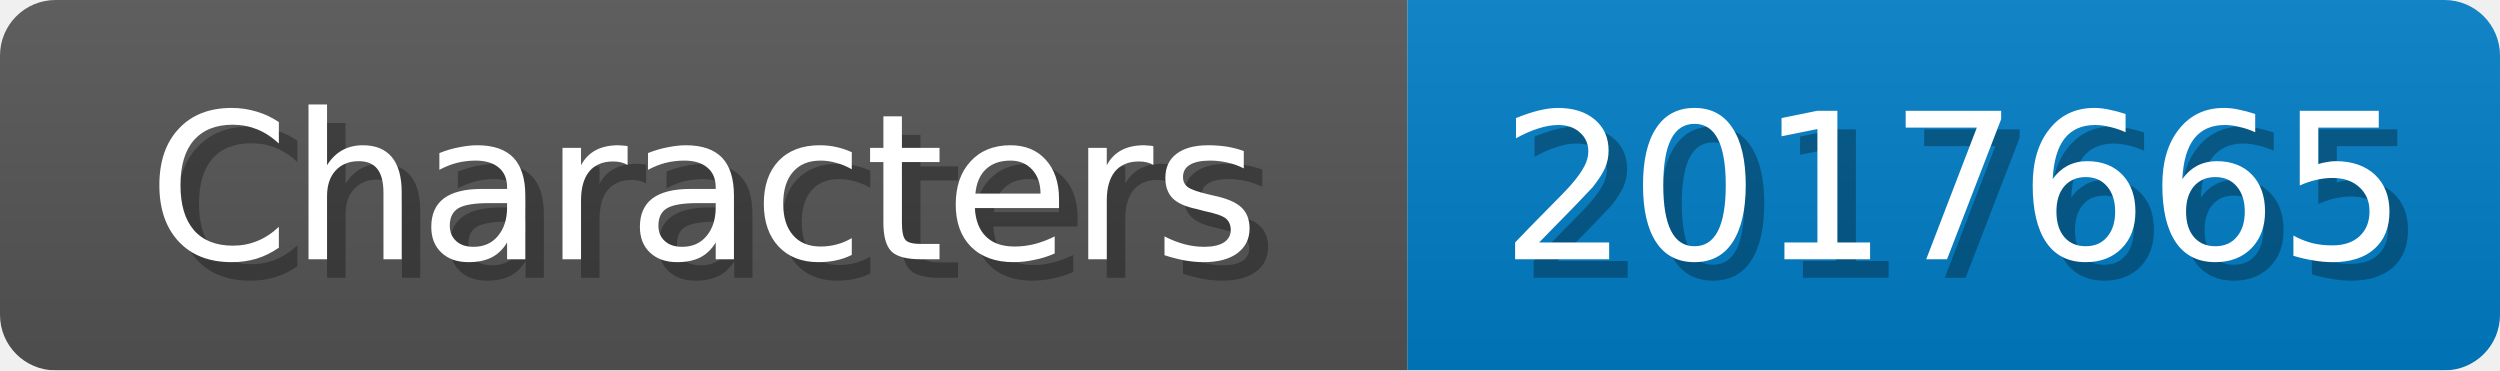
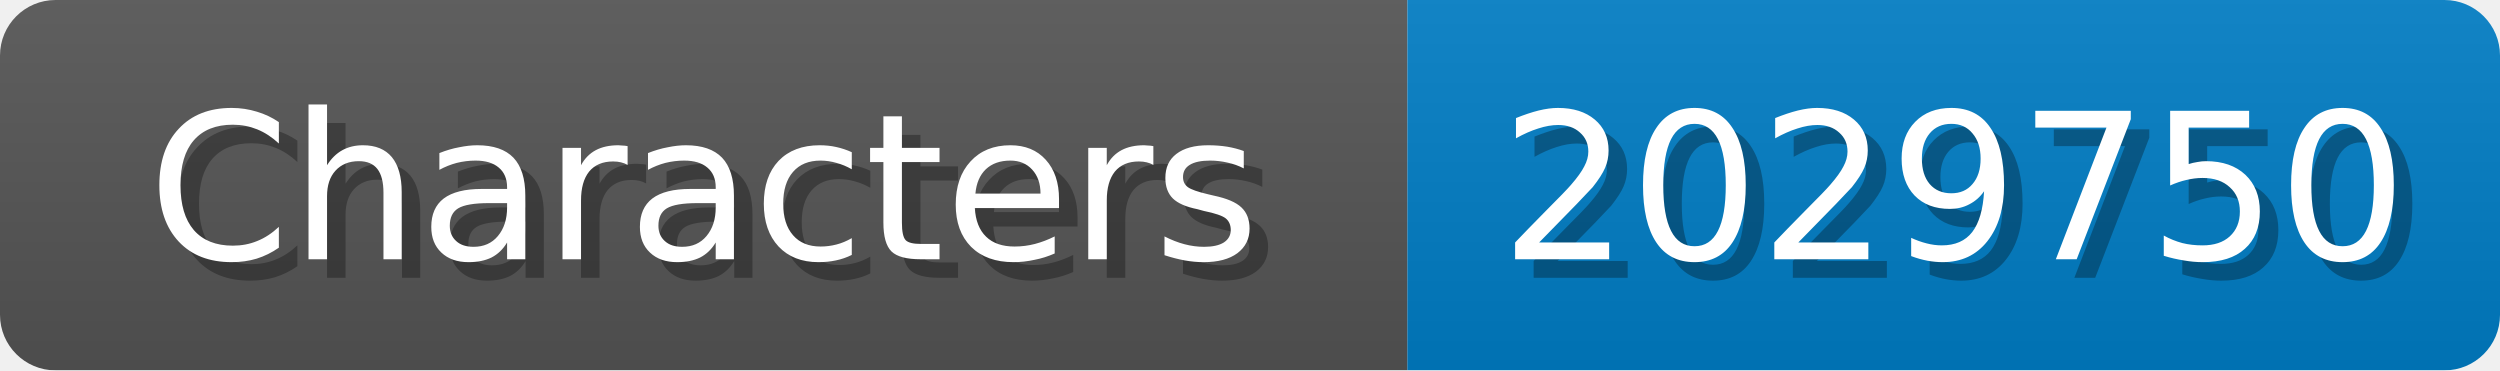
<svg xmlns="http://www.w3.org/2000/svg" width="135" height="20">
  <linearGradient id="b" x2="0" y2="100%">
    <stop offset="0" stop-color="#bbb" stop-opacity=".1" />
    <stop offset="1" stop-opacity=".1" />
  </linearGradient>
  <mask id="anybadge_1">
    <rect width="135" height="20" rx="3" fill="#fff" />
  </mask>
  <g mask="url(#anybadge_1)">
    <path fill="#555" d="M0 0h76v20H0z" />
    <path fill="#007ec6" d="M76 0h59v20H76z" />
    <path fill="url(#b)" d="M0 0h135v20H0z" />
  </g>
  <g fill="#fff" text-anchor="middle" font-family="DejaVu Sans,Verdana,Geneva,sans-serif" font-size="11">
    <text x="39.0" y="15" fill="#010101" fill-opacity=".3">Characters</text>
    <text x="38.0" y="14">Characters</text>
  </g>
  <g fill="#fff" text-anchor="middle" font-family="DejaVu Sans,Verdana,Geneva,sans-serif" font-size="11">
-     <text x="106.5" y="15" fill="#010101" fill-opacity=".3">2017665</text>
-     <text x="105.5" y="14">2017665</text>
+     <text x="106.5" y="15" fill="#010101" fill-opacity=".3">2029750</text>
+     <text x="105.5" y="14">2029750</text>
  </g>
</svg>
